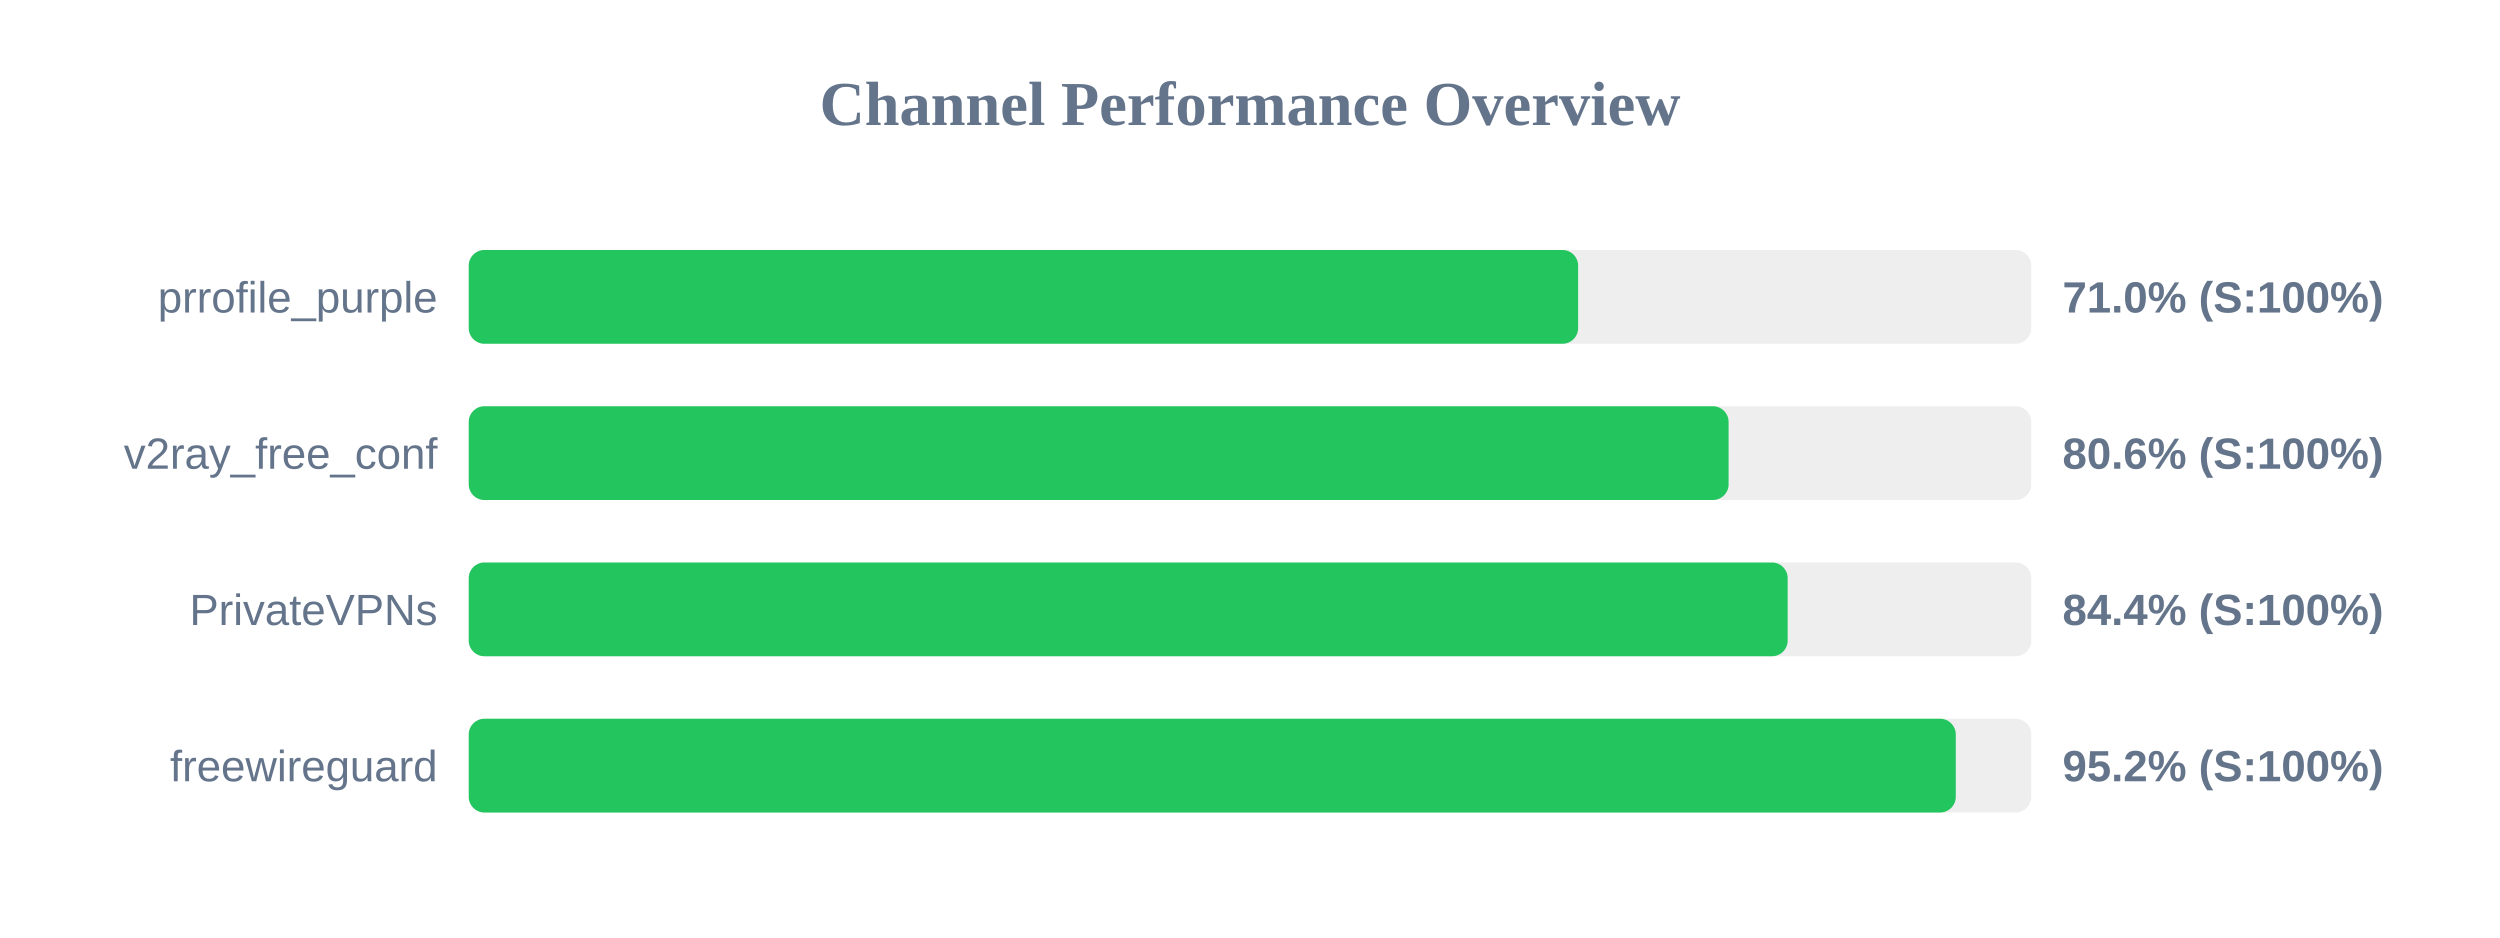
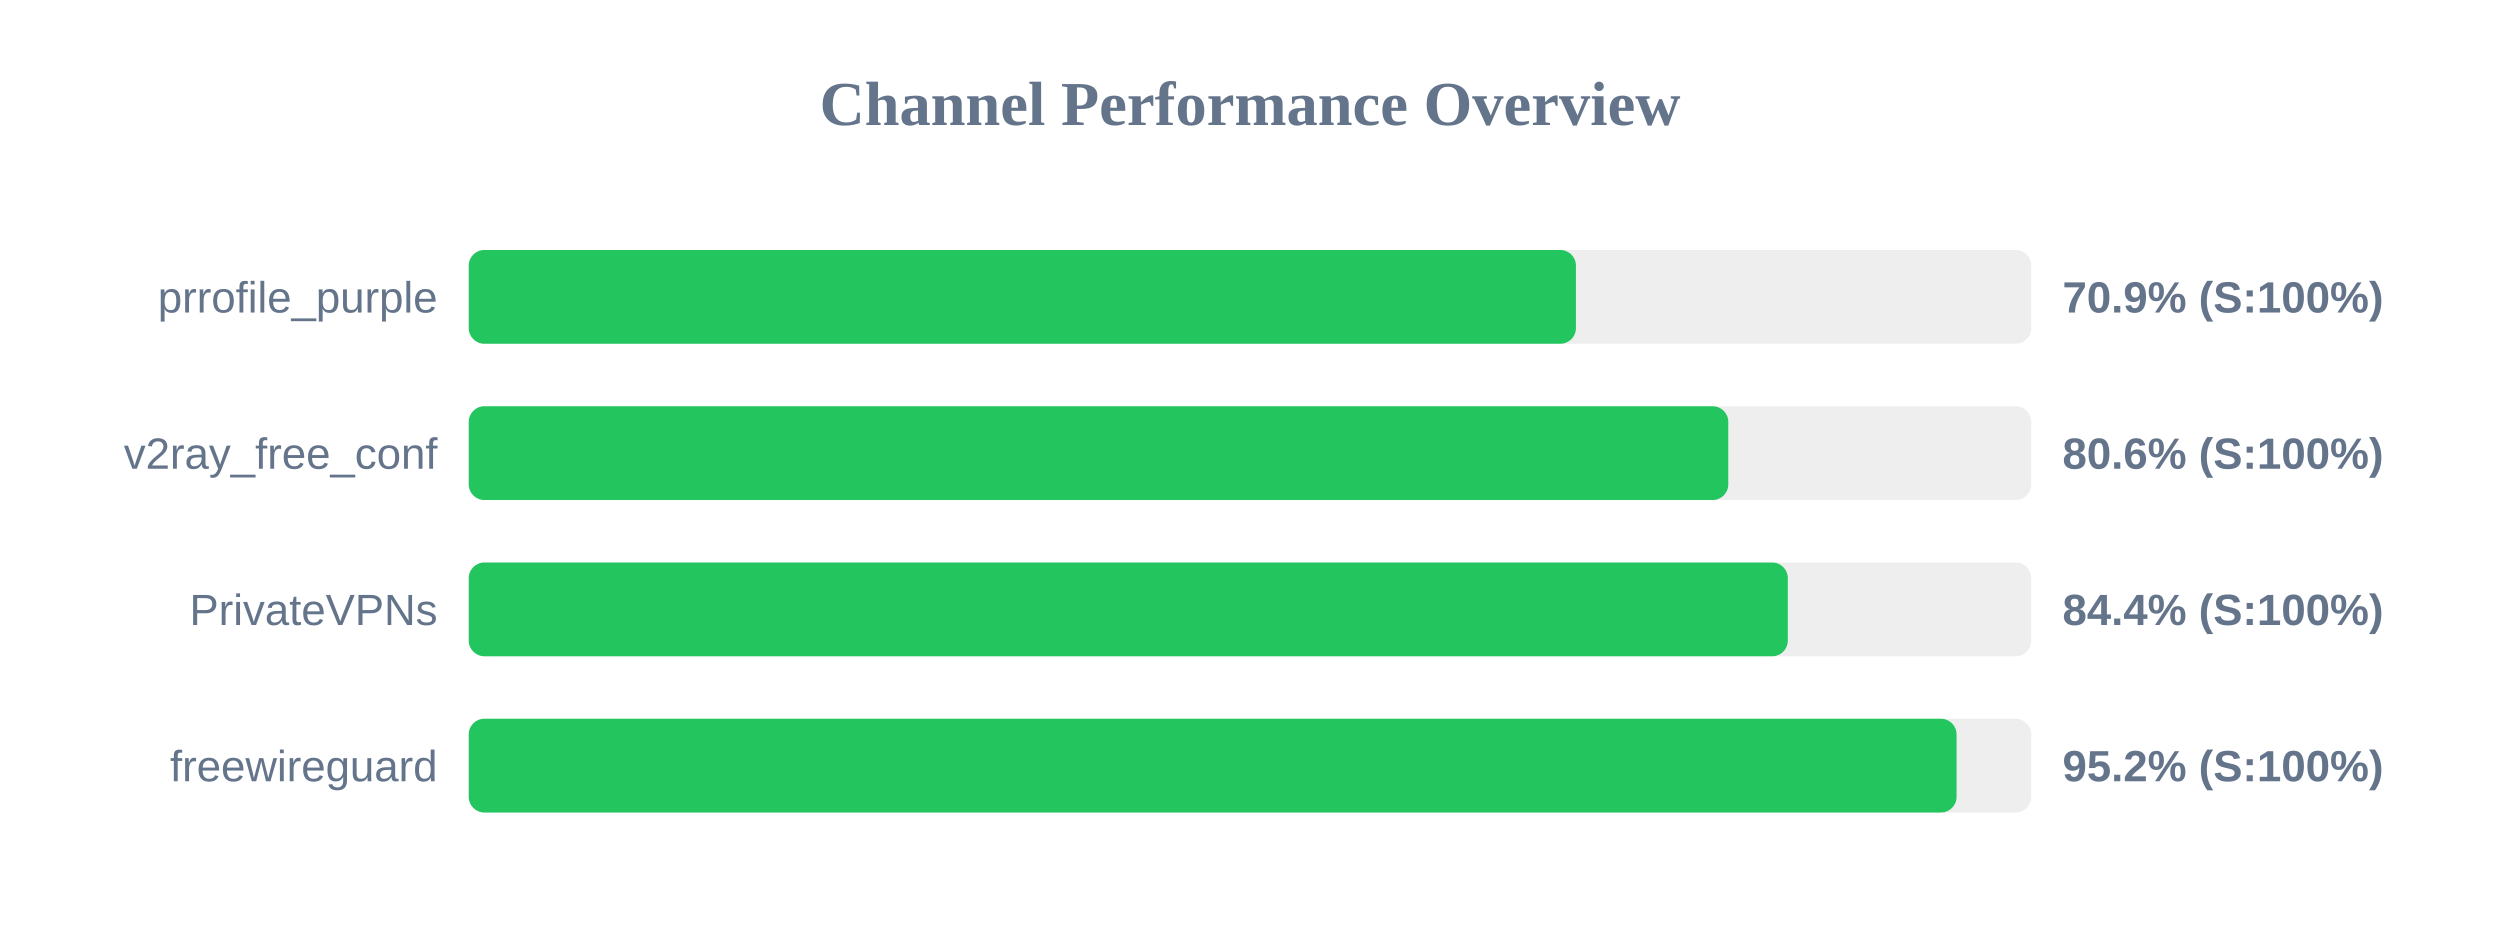
<svg xmlns="http://www.w3.org/2000/svg" width="800" height="300" version="1.1">
  <style>
        .row { font: 14px Arial; fill: #64748b; }
        .score { font: bold 14px Arial; fill: #64748b; }
    </style>
  <text x="400" y="40" text-anchor="middle" font-size="20px" font-weight="bold" fill="#64748b">Channel Performance Overview</text>
  <rect x="150" y="80" width="500" height="30" fill="#eee" rx="5" />
-   <rect x="150" y="80" width="355.0" height="30" fill="#22c55e" rx="5" />
+   <rect x="150" y="80" width="354.3" height="30" fill="#22c55e" rx="5" />
  <text x="140" y="100" text-anchor="end" class="row">prrofile_purple</text>
-   <text x="660" y="100" text-anchor="start" class="score">71.0% (S:100%)</text>
+   <text x="660" y="100" text-anchor="start" class="score">70.9% (S:100%)</text>
  <rect x="150" y="130" width="500" height="30" fill="#eee" rx="5" />
-   <rect x="150" y="130" width="403.15" height="30" fill="#22c55e" rx="5" />
+   <rect x="150" y="130" width="403.05" height="30" fill="#22c55e" rx="5" />
  <text x="140" y="150" text-anchor="end" class="row">v2ray_free_conf</text>
  <text x="660" y="150" text-anchor="start" class="score">80.6% (S:100%)</text>
  <rect x="150" y="180" width="500" height="30" fill="#eee" rx="5" />
-   <rect x="150" y="180" width="422.05" height="30" fill="#22c55e" rx="5" />
+   <rect x="150" y="180" width="422.1" height="30" fill="#22c55e" rx="5" />
  <text x="140" y="200" text-anchor="end" class="row">PrivateVPNs</text>
  <text x="660" y="200" text-anchor="start" class="score">84.4% (S:100%)</text>
  <rect x="150" y="230" width="500" height="30" fill="#eee" rx="5" />
-   <rect x="150" y="230" width="475.85" height="30" fill="#22c55e" rx="5" />
+   <rect x="150" y="230" width="476.1" height="30" fill="#22c55e" rx="5" />
  <text x="140" y="250" text-anchor="end" class="row">freewireguard</text>
  <text x="660" y="250" text-anchor="start" class="score">95.2% (S:100%)</text>
</svg>
